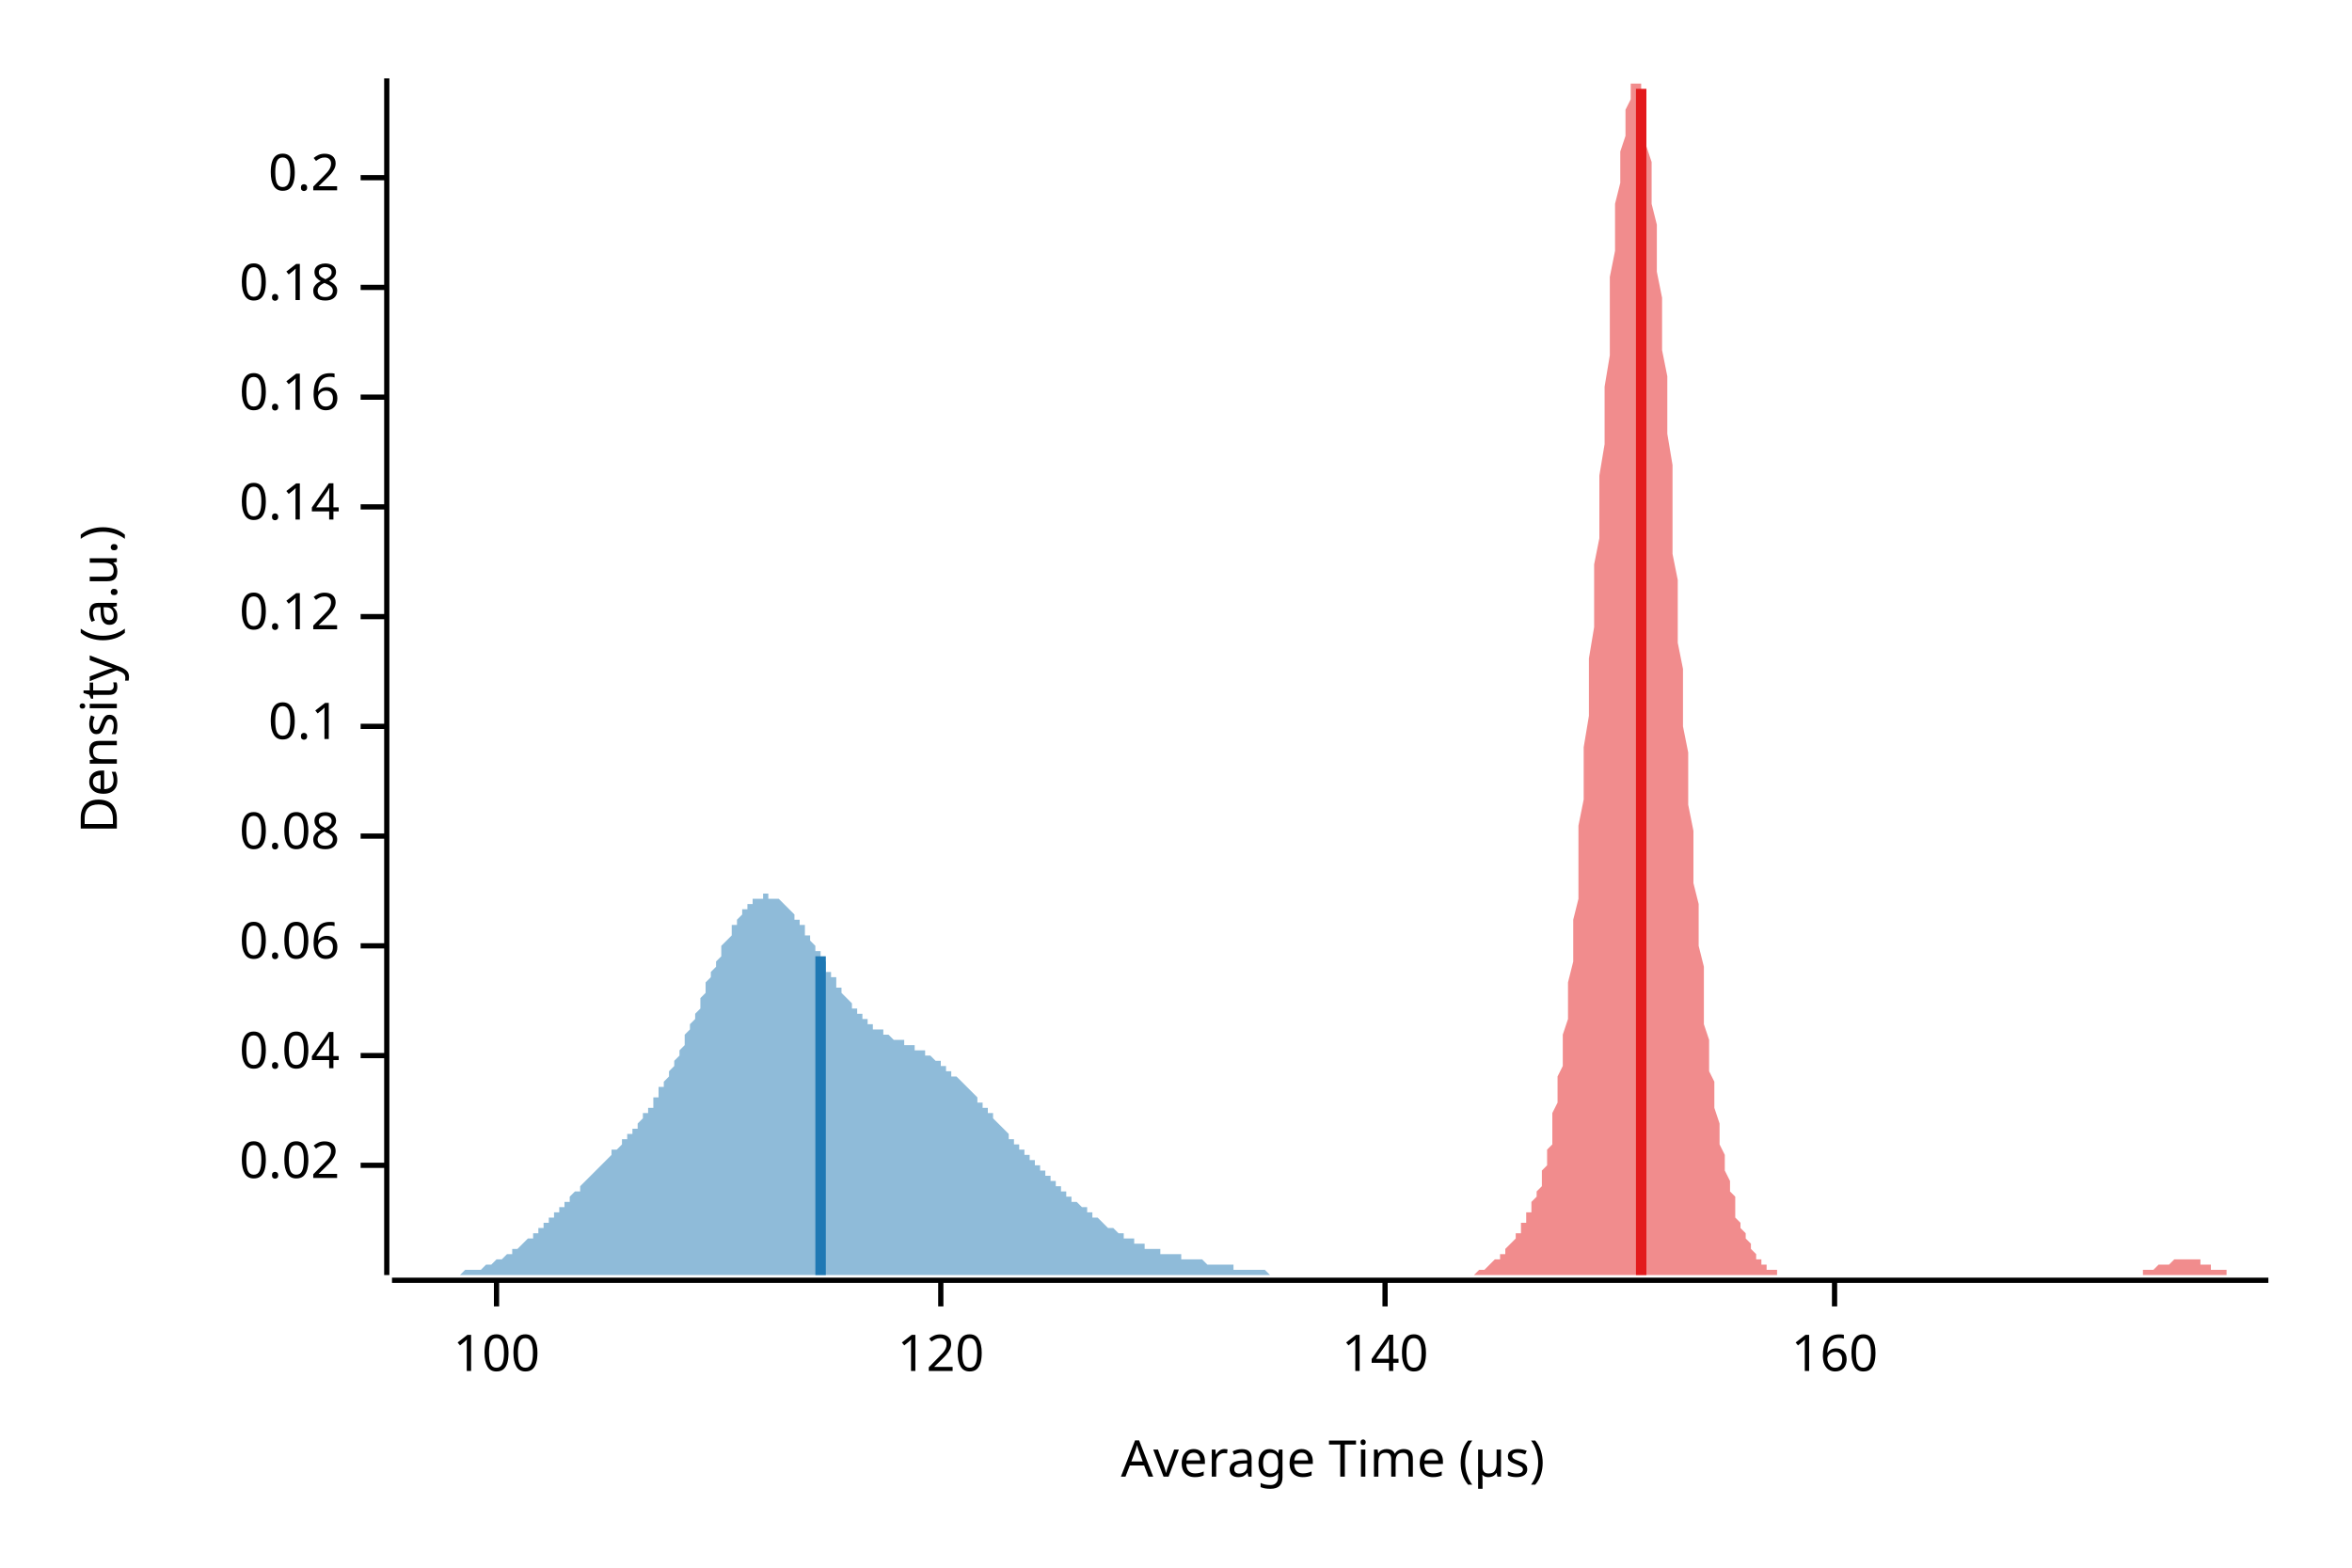
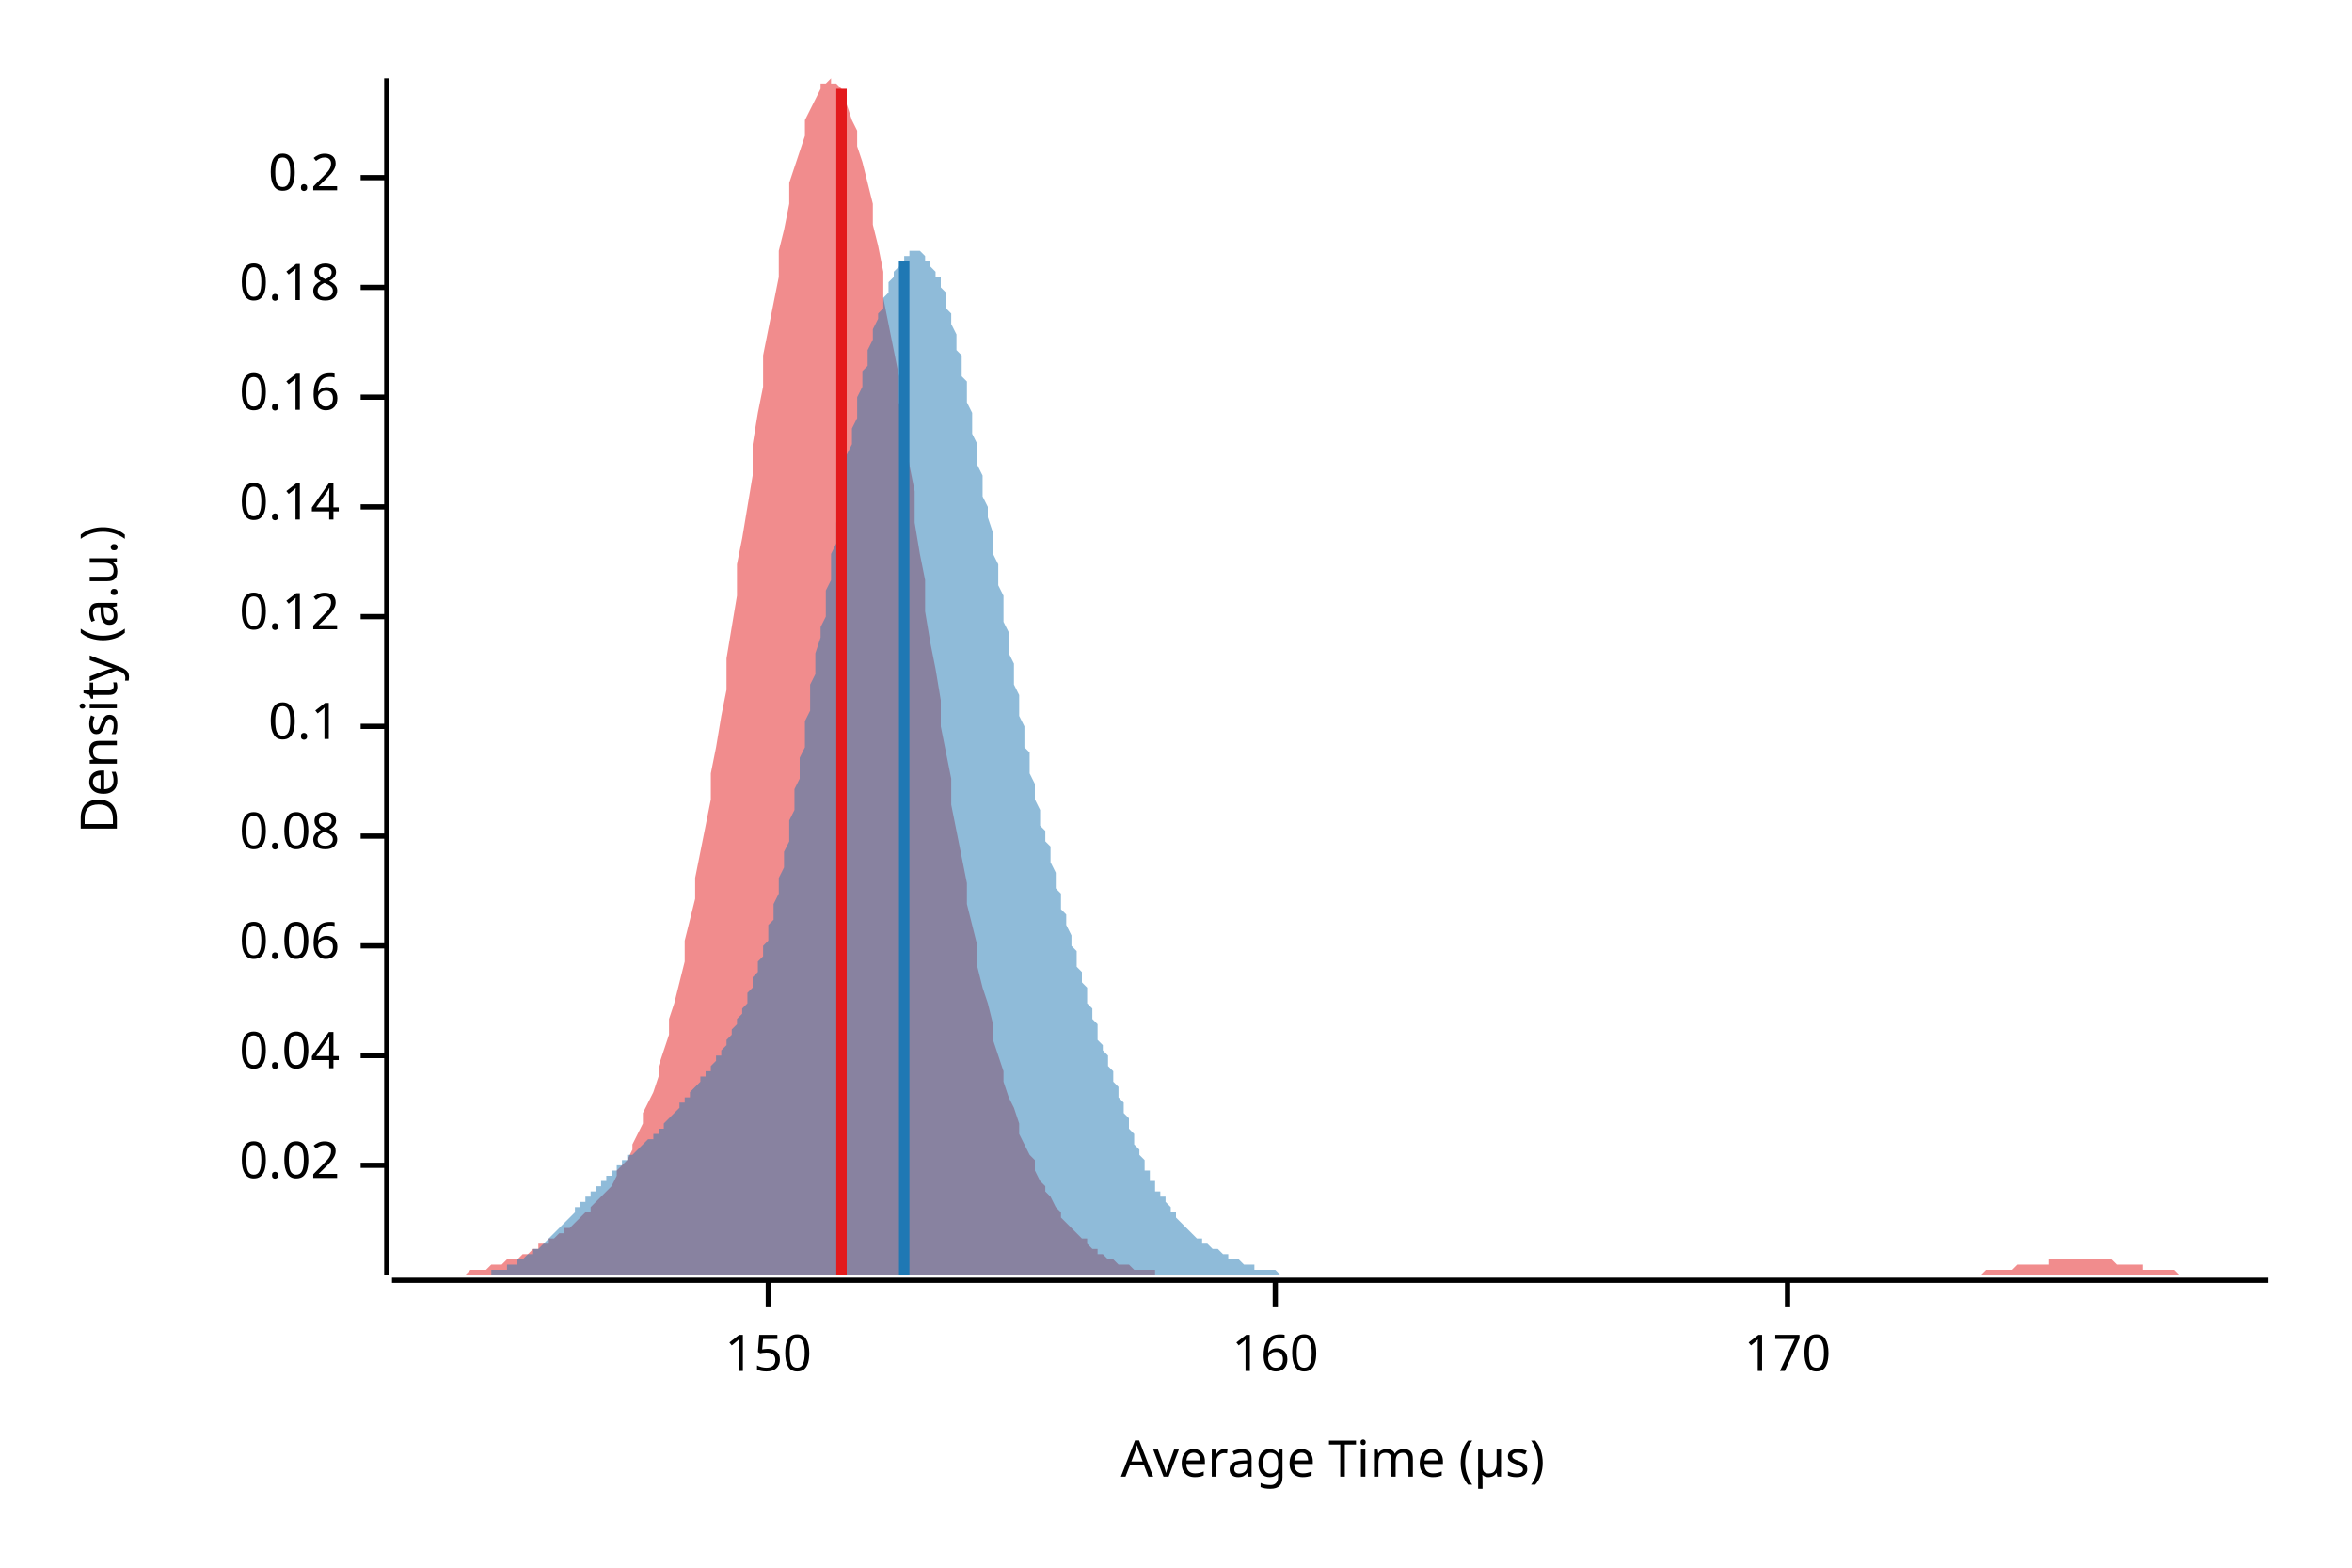
<svg xmlns="http://www.w3.org/2000/svg" width="450" height="300" viewBox="0 0 450 300">
  <text x="15" y="130" dy="0.76em" text-anchor="middle" font-family="sans-serif" font-size="9.677" opacity="1" fill="#000000" transform="rotate(270, 15, 130)">
Density (a.u.)
</text>
  <text x="255" y="285" dy="-0.5ex" text-anchor="middle" font-family="sans-serif" font-size="9.677" opacity="1" fill="#000000">
Average Time (µs)
</text>
  <polyline fill="none" opacity="1" stroke="#000000" stroke-width="1" points="74,15 74,244 " />
  <text x="65" y="223" dy="0.5ex" text-anchor="end" font-family="sans-serif" font-size="9.677" opacity="1" fill="#000000">
0.02
</text>
  <polyline fill="none" opacity="1" stroke="#000000" stroke-width="1" points="69,223 74,223 " />
  <text x="65" y="202" dy="0.5ex" text-anchor="end" font-family="sans-serif" font-size="9.677" opacity="1" fill="#000000">
0.04
</text>
  <polyline fill="none" opacity="1" stroke="#000000" stroke-width="1" points="69,202 74,202 " />
  <text x="65" y="181" dy="0.5ex" text-anchor="end" font-family="sans-serif" font-size="9.677" opacity="1" fill="#000000">
0.06
</text>
  <polyline fill="none" opacity="1" stroke="#000000" stroke-width="1" points="69,181 74,181 " />
  <text x="65" y="160" dy="0.5ex" text-anchor="end" font-family="sans-serif" font-size="9.677" opacity="1" fill="#000000">
0.08
</text>
  <polyline fill="none" opacity="1" stroke="#000000" stroke-width="1" points="69,160 74,160 " />
  <text x="65" y="139" dy="0.5ex" text-anchor="end" font-family="sans-serif" font-size="9.677" opacity="1" fill="#000000">
0.1
</text>
  <polyline fill="none" opacity="1" stroke="#000000" stroke-width="1" points="69,139 74,139 " />
  <text x="65" y="118" dy="0.5ex" text-anchor="end" font-family="sans-serif" font-size="9.677" opacity="1" fill="#000000">
0.12
</text>
  <polyline fill="none" opacity="1" stroke="#000000" stroke-width="1" points="69,118 74,118 " />
  <text x="65" y="97" dy="0.5ex" text-anchor="end" font-family="sans-serif" font-size="9.677" opacity="1" fill="#000000">
0.14
</text>
  <polyline fill="none" opacity="1" stroke="#000000" stroke-width="1" points="69,97 74,97 " />
  <text x="65" y="76" dy="0.5ex" text-anchor="end" font-family="sans-serif" font-size="9.677" opacity="1" fill="#000000">
0.16
</text>
  <polyline fill="none" opacity="1" stroke="#000000" stroke-width="1" points="69,76 74,76 " />
  <text x="65" y="55" dy="0.5ex" text-anchor="end" font-family="sans-serif" font-size="9.677" opacity="1" fill="#000000">
0.18
</text>
  <polyline fill="none" opacity="1" stroke="#000000" stroke-width="1" points="69,55 74,55 " />
  <text x="65" y="34" dy="0.5ex" text-anchor="end" font-family="sans-serif" font-size="9.677" opacity="1" fill="#000000">
0.2
</text>
  <polyline fill="none" opacity="1" stroke="#000000" stroke-width="1" points="69,34 74,34 " />
  <polyline fill="none" opacity="1" stroke="#000000" stroke-width="1" points="75,245 434,245 " />
-   <text x="95" y="255" dy="0.76em" text-anchor="middle" font-family="sans-serif" font-size="9.677" opacity="1" fill="#000000">
- 100
+   <text x="147" y="255" dy="0.76em" text-anchor="middle" font-family="sans-serif" font-size="9.677" opacity="1" fill="#000000">
+ 150
</text>
-   <polyline fill="none" opacity="1" stroke="#000000" stroke-width="1" points="95,245 95,250 " />
-   <text x="180" y="255" dy="0.76em" text-anchor="middle" font-family="sans-serif" font-size="9.677" opacity="1" fill="#000000">
- 120
- </text>
-   <polyline fill="none" opacity="1" stroke="#000000" stroke-width="1" points="180,245 180,250 " />
-   <text x="265" y="255" dy="0.76em" text-anchor="middle" font-family="sans-serif" font-size="9.677" opacity="1" fill="#000000">
- 140
- </text>
-   <polyline fill="none" opacity="1" stroke="#000000" stroke-width="1" points="265,245 265,250 " />
-   <text x="351" y="255" dy="0.76em" text-anchor="middle" font-family="sans-serif" font-size="9.677" opacity="1" fill="#000000">
+   <polyline fill="none" opacity="1" stroke="#000000" stroke-width="1" points="147,245 147,250 " />
+   <text x="244" y="255" dy="0.76em" text-anchor="middle" font-family="sans-serif" font-size="9.677" opacity="1" fill="#000000">
160
</text>
-   <polyline fill="none" opacity="1" stroke="#000000" stroke-width="1" points="351,245 351,250 " />
-   <polygon opacity="0.5" fill="#E31A1C" points="276,244 276,244 277,244 277,244 277,244 278,244 278,244 278,244 279,244 279,244 279,244 279,244 280,244 280,244 280,244 281,244 281,244 281,244 282,244 282,244 282,244 283,243 283,243 283,243 284,243 284,243 284,243 285,242 285,242 285,242 285,242 286,241 286,241 286,241 287,241 287,240 287,240 288,240 288,239 288,239 289,238 289,238 289,238 290,237 290,237 290,236 291,236 291,235 291,235 291,234 292,234 292,233 292,232 293,232 293,231 293,230 294,229 294,228 294,228 295,227 295,225 295,224 296,223 296,222 296,220 297,219 297,217 297,215 297,213 298,211 298,209 298,206 299,204 299,201 299,198 300,195 300,192 300,188 301,184 301,180 301,176 302,172 302,168 302,163 302,158 303,153 303,148 303,143 304,137 304,132 304,126 305,120 305,114 305,108 306,103 306,97 306,91 307,85 307,79 307,74 308,68 308,63 308,58 308,53 309,48 309,44 309,39 310,35 310,32 310,29 311,26 311,23 311,21 312,19 312,17 312,16 313,16 313,15 313,16 314,16 314,17 314,19 314,20 315,23 315,25 315,28 316,31 316,35 316,39 317,43 317,47 317,52 318,57 318,62 318,67 319,72 319,77 319,83 320,89 320,94 320,100 320,106 321,111 321,117 321,123 322,128 322,134 322,139 323,144 323,149 323,154 324,159 324,164 324,169 325,173 325,177 325,181 326,185 326,189 326,192 326,196 327,199 327,202 327,205 328,207 328,210 328,212 329,215 329,217 329,219 330,221 330,222 330,224 331,226 331,227 331,228 332,229 332,231 332,232 332,233 333,234 333,235 333,235 334,236 334,237 334,237 335,238 335,239 335,239 336,240 336,240 336,241 337,241 337,241 337,242 338,242 338,242 338,242 338,243 339,243 339,243 339,243 340,243 340,243 340,244 341,244 341,244 341,244 342,244 342,244 342,244 343,244 343,244 343,244 344,244 344,244 344,244 344,244 345,244 345,244 345,244 346,244 346,244 346,244 347,244 347,244 347,244 348,244 348,244 348,244 349,244 349,244 349,244 350,244 350,244 350,244 350,244 351,244 351,244 351,244 352,244 352,244 352,244 353,244 353,244 353,244 354,244 354,244 354,244 355,244 355,244 355,244 356,244 356,244 356,244 356,244 357,244 357,244 357,244 358,244 358,244 358,244 359,244 359,244 359,244 360,244 360,244 360,244 361,244 361,244 361,244 362,244 362,244 362,244 362,244 363,244 363,244 363,244 364,244 364,244 364,244 365,244 365,244 365,244 366,244 366,244 366,244 367,244 367,244 367,244 368,244 368,244 368,244 368,244 369,244 369,244 369,244 370,244 370,244 370,244 371,244 371,244 371,244 372,244 372,244 372,244 373,244 373,244 373,244 374,244 374,244 374,244 374,244 375,244 375,244 375,244 376,244 376,244 376,244 377,244 377,244 377,244 378,244 378,244 378,244 379,244 379,244 379,244 380,244 380,244 380,244 380,244 381,244 381,244 381,244 382,244 382,244 382,244 383,244 383,244 383,244 384,244 384,244 384,244 385,244 385,244 385,244 386,244 386,244 386,244 386,244 387,244 387,244 387,244 388,244 388,244 388,244 389,244 389,244 389,244 390,244 390,244 390,244 391,244 391,244 391,244 392,244 392,244 392,244 392,244 393,244 393,244 393,244 394,244 394,244 394,244 395,244 395,244 395,244 396,244 396,244 396,244 397,244 397,244 397,244 398,244 398,244 398,244 398,244 399,244 399,244 399,244 400,244 400,244 400,244 401,244 401,244 401,244 402,244 402,244 402,244 403,244 403,244 403,244 404,244 404,244 404,244 404,244 405,244 405,244 405,244 406,244 406,244 406,244 407,244 407,244 407,244 408,244 408,244 408,244 409,244 409,244 409,244 410,244 410,243 410,243 410,243 411,243 411,243 411,243 412,243 412,243 412,243 413,242 413,242 413,242 414,242 414,242 414,242 415,242 415,242 415,242 416,241 416,241 416,241 416,241 417,241 417,241 417,241 418,241 418,241 418,241 419,241 419,241 419,241 420,241 420,241 420,241 421,241 421,242 421,242 422,242 422,242 422,242 422,242 423,242 423,242 423,243 424,243 424,243 424,243 425,243 425,243 425,243 426,243 426,243 426,244 427,244 427,244 427,244 428,244 428,244 428,244 428,244 429,244 429,244 429,244 430,244 430,244 430,244 431,244 431,244 431,244 432,244 432,244 432,244 433,244 433,244 433,244 434,244 434,244 276,244 " />
-   <polygon opacity="0.5" fill="#1F78B4" points="75,244 75,244 75,244 76,244 76,244 76,244 77,244 77,244 78,244 78,244 78,244 79,244 79,244 79,244 80,244 80,244 81,244 81,244 81,244 82,244 82,244 82,244 83,244 83,244 84,244 84,244 84,244 85,244 85,244 85,244 86,244 86,244 87,244 87,244 87,244 88,244 88,244 88,244 89,243 89,243 90,243 90,243 90,243 91,243 91,243 91,243 92,243 92,243 93,242 93,242 93,242 94,242 94,242 94,242 95,241 95,241 96,241 96,241 96,241 97,240 97,240 97,240 98,240 98,239 99,239 99,239 99,239 100,238 100,238 100,238 101,237 101,237 102,237 102,236 102,236 103,236 103,235 103,235 104,235 104,234 105,234 105,234 105,233 106,233 106,232 106,232 107,232 107,231 108,231 108,230 108,230 109,230 109,229 109,229 110,228 110,228 111,228 111,227 111,227 112,226 112,226 113,225 113,225 113,225 114,224 114,224 114,224 115,223 115,223 116,222 116,222 116,222 117,221 117,221 117,220 118,220 118,220 119,219 119,219 119,218 120,218 120,218 120,217 121,217 121,216 122,216 122,215 122,215 123,214 123,214 123,213 124,213 124,212 125,212 125,211 125,210 126,210 126,209 126,208 127,208 127,207 128,206 128,206 128,205 129,204 129,203 129,203 130,202 130,201 131,200 131,199 131,198 132,197 132,197 132,196 133,195 133,194 134,193 134,192 134,191 135,190 135,189 135,188 136,187 136,186 137,185 137,185 137,184 138,183 138,182 138,181 139,180 139,180 140,179 140,178 140,177 141,177 141,176 141,176 142,175 142,174 143,174 143,174 143,173 144,173 144,172 144,172 145,172 145,172 146,172 146,172 146,171 147,171 147,171 147,172 148,172 148,172 149,172 149,172 149,172 150,173 150,173 151,174 151,174 151,174 152,175 152,175 152,176 153,176 153,177 154,177 154,178 154,179 155,179 155,180 155,180 156,181 156,182 157,182 157,183 157,184 158,184 158,185 158,186 159,186 159,187 160,187 160,188 160,189 161,189 161,190 161,190 162,191 162,191 163,192 163,192 163,193 164,193 164,194 164,194 165,194 165,195 166,195 166,195 166,196 167,196 167,196 167,197 168,197 168,197 169,197 169,198 169,198 170,198 170,198 170,198 171,199 171,199 172,199 172,199 172,199 173,199 173,200 173,200 174,200 174,200 175,200 175,200 175,201 176,201 176,201 176,201 177,201 177,202 178,202 178,202 178,202 179,203 179,203 179,203 180,203 180,204 181,204 181,204 181,205 182,205 182,205 182,206 183,206 183,206 184,207 184,207 184,207 185,208 185,208 186,209 186,209 186,209 187,210 187,210 187,211 188,211 188,212 189,212 189,212 189,213 190,213 190,214 190,214 191,215 191,215 192,216 192,216 192,216 193,217 193,217 193,218 194,218 194,219 195,219 195,219 195,220 196,220 196,221 196,221 197,221 197,222 198,222 198,223 198,223 199,223 199,224 199,224 200,224 200,225 201,225 201,226 201,226 202,226 202,227 202,227 203,227 203,228 204,228 204,228 204,229 205,229 205,229 205,230 206,230 206,230 207,231 207,231 207,231 208,231 208,232 208,232 209,232 209,233 210,233 210,233 210,233 211,234 211,234 211,234 212,235 212,235 213,235 213,235 213,235 214,236 214,236 214,236 215,236 215,237 216,237 216,237 216,237 217,237 217,238 217,238 218,238 218,238 219,238 219,238 219,239 220,239 220,239 220,239 221,239 221,239 222,239 222,239 222,240 223,240 223,240 224,240 224,240 224,240 225,240 225,240 225,240 226,240 226,241 227,241 227,241 227,241 228,241 228,241 228,241 229,241 229,241 230,241 230,241 230,241 231,242 231,242 231,242 232,242 232,242 233,242 233,242 233,242 234,242 234,242 234,242 235,242 235,242 236,242 236,242 236,243 237,243 237,243 237,243 238,243 238,243 239,243 239,243 239,243 240,243 240,243 240,243 241,243 241,243 242,243 242,243 242,243 243,244 243,244 243,244 244,244 244,244 245,244 245,244 245,244 246,244 246,244 246,244 247,244 247,244 248,244 248,244 248,244 249,244 249,244 249,244 250,244 250,244 251,244 251,244 251,244 252,244 252,244 252,244 253,244 253,244 254,244 254,244 254,244 255,244 255,244 255,244 256,244 256,244 257,244 257,244 257,244 258,244 258,244 259,244 259,244 259,244 260,244 260,244 260,244 261,244 261,244 262,244 262,244 262,244 262,244 75,244 " />
-   <polyline fill="none" opacity="1" stroke="#E31A1C" stroke-width="2" points="314,244 314,17 " />
-   <polyline fill="none" opacity="1" stroke="#1F78B4" stroke-width="2" points="157,244 157,183 " />
+   <polyline fill="none" opacity="1" stroke="#000000" stroke-width="1" points="244,245 244,250 " />
+   <text x="342" y="255" dy="0.76em" text-anchor="middle" font-family="sans-serif" font-size="9.677" opacity="1" fill="#000000">
+ 170
+ </text>
+   <polyline fill="none" opacity="1" stroke="#000000" stroke-width="1" points="342,245 342,250 " />
+   <polygon opacity="0.5" fill="#E31A1C" points="75,244 75,244 76,244 77,244 77,244 78,244 79,244 80,244 80,244 81,244 82,244 82,244 83,244 84,244 85,244 85,244 86,244 87,244 87,244 88,244 89,244 90,243 90,243 91,243 92,243 92,243 93,243 94,242 95,242 95,242 96,242 97,241 98,241 98,241 99,241 100,240 100,240 101,240 102,239 103,239 103,238 104,238 105,238 105,237 106,237 107,236 108,236 108,235 109,235 110,234 110,234 111,233 112,232 113,232 113,231 114,230 115,229 116,228 116,228 117,227 118,225 118,224 119,223 120,222 121,220 121,219 122,217 123,215 123,213 124,211 125,209 126,206 126,204 127,201 128,198 128,195 129,192 130,188 131,184 131,180 132,176 133,172 133,168 134,163 135,158 136,153 136,148 137,143 138,137 139,132 139,126 140,120 141,114 141,108 142,103 143,97 144,91 144,85 145,79 146,74 146,68 147,63 148,58 149,53 149,48 150,44 151,39 151,35 152,32 153,29 154,26 154,23 155,21 156,19 157,17 157,16 158,16 159,15 159,16 160,16 161,17 162,19 162,20 163,23 164,25 164,28 165,31 166,35 167,39 167,43 168,47 169,52 169,57 170,62 171,67 172,72 172,77 173,83 174,89 175,94 175,100 176,106 177,111 177,117 178,123 179,128 180,134 180,139 181,144 182,149 182,154 183,159 184,164 185,169 185,173 186,177 187,181 187,185 188,189 189,192 190,196 190,199 191,202 192,205 192,207 193,210 194,212 195,215 195,217 196,219 197,221 198,222 198,224 199,226 200,227 200,228 201,229 202,231 203,232 203,233 204,234 205,235 205,235 206,236 207,237 208,237 208,238 209,239 210,239 210,240 211,240 212,241 213,241 213,241 214,242 215,242 216,242 216,242 217,243 218,243 218,243 219,243 220,243 221,243 221,244 222,244 223,244 223,244 224,244 225,244 226,244 226,244 227,244 228,244 228,244 229,244 230,244 231,244 231,244 232,244 233,244 233,244 234,244 235,244 236,244 236,244 237,244 238,244 239,244 239,244 240,244 241,244 241,244 242,244 243,244 244,244 244,244 245,244 246,244 246,244 247,244 248,244 249,244 249,244 250,244 251,244 251,244 252,244 253,244 254,244 254,244 255,244 256,244 257,244 257,244 258,244 259,244 259,244 260,244 261,244 262,244 262,244 263,244 264,244 264,244 265,244 266,244 267,244 267,244 268,244 269,244 269,244 270,244 271,244 272,244 272,244 273,244 274,244 275,244 275,244 276,244 277,244 277,244 278,244 279,244 280,244 280,244 281,244 282,244 282,244 283,244 284,244 285,244 285,244 286,244 287,244 287,244 288,244 289,244 290,244 290,244 291,244 292,244 292,244 293,244 294,244 295,244 295,244 296,244 297,244 298,244 298,244 299,244 300,244 300,244 301,244 302,244 303,244 303,244 304,244 305,244 305,244 306,244 307,244 308,244 308,244 309,244 310,244 310,244 311,244 312,244 313,244 313,244 314,244 315,244 316,244 316,244 317,244 318,244 318,244 319,244 320,244 321,244 321,244 322,244 323,244 323,244 324,244 325,244 326,244 326,244 327,244 328,244 328,244 329,244 330,244 331,244 331,244 332,244 333,244 333,244 334,244 335,244 336,244 336,244 337,244 338,244 339,244 339,244 340,244 341,244 341,244 342,244 343,244 344,244 344,244 345,244 346,244 346,244 347,244 348,244 349,244 349,244 350,244 351,244 351,244 352,244 353,244 354,244 354,244 355,244 356,244 357,244 357,244 358,244 359,244 359,244 360,244 361,244 362,244 362,244 363,244 364,244 364,244 365,244 366,244 367,244 367,244 368,244 369,244 369,244 370,244 371,244 372,244 372,244 373,244 374,244 375,244 375,244 376,244 377,244 377,244 378,244 379,244 380,243 380,243 381,243 382,243 382,243 383,243 384,243 385,243 385,243 386,242 387,242 387,242 388,242 389,242 390,242 390,242 391,242 392,242 392,241 393,241 394,241 395,241 395,241 396,241 397,241 398,241 398,241 399,241 400,241 400,241 401,241 402,241 403,241 403,241 404,241 405,242 405,242 406,242 407,242 408,242 408,242 409,242 410,242 410,243 411,243 412,243 413,243 413,243 414,243 415,243 416,243 416,243 417,244 418,244 418,244 419,244 420,244 421,244 421,244 422,244 423,244 423,244 424,244 425,244 426,244 426,244 427,244 428,244 428,244 429,244 430,244 431,244 431,244 432,244 433,244 434,244 434,244 75,244 " />
+   <polygon opacity="0.5" fill="#1F78B4" points="84,244 85,244 85,244 85,244 86,244 86,244 86,244 87,244 87,244 87,244 88,244 88,244 88,244 89,244 89,244 89,244 90,244 90,244 90,244 91,244 91,244 92,244 92,244 92,244 93,244 93,244 93,244 94,244 94,243 94,243 95,243 95,243 95,243 96,243 96,243 96,243 97,243 97,242 97,242 98,242 98,242 98,242 99,242 99,242 99,241 100,241 100,241 100,241 101,240 101,240 101,240 102,240 102,239 103,239 103,239 103,239 104,238 104,238 104,238 105,237 105,237 105,237 106,236 106,236 106,236 107,235 107,235 107,235 108,234 108,234 108,234 109,233 109,233 109,233 110,232 110,232 110,231 111,231 111,231 111,230 112,230 112,230 112,229 113,229 113,228 114,228 114,228 114,227 115,227 115,227 115,226 116,226 116,226 116,225 117,225 117,225 117,224 118,224 118,224 118,223 119,223 119,223 119,222 120,222 120,222 120,221 121,221 121,221 121,221 122,220 122,220 122,220 123,219 123,219 123,219 124,218 124,218 125,218 125,217 125,217 126,217 126,216 126,216 127,216 127,215 127,215 128,214 128,214 128,214 129,213 129,213 129,213 130,212 130,212 130,211 131,211 131,211 131,210 132,210 132,209 132,209 133,208 133,208 133,208 134,207 134,207 134,206 135,206 135,205 136,205 136,204 136,204 137,203 137,203 137,202 138,202 138,201 138,201 139,200 139,200 139,199 140,198 140,198 140,197 141,196 141,196 141,195 142,194 142,193 142,193 143,192 143,191 143,190 144,189 144,188 144,187 145,186 145,185 145,184 146,183 146,181 147,180 147,179 147,177 148,176 148,174 148,173 149,171 149,170 149,168 150,166 150,165 150,163 151,161 151,159 151,157 152,155 152,153 152,151 153,149 153,147 153,145 154,143 154,140 154,138 155,136 155,134 155,131 156,129 156,127 156,125 157,122 157,120 158,118 158,115 158,113 159,111 159,109 159,106 160,104 160,102 160,100 161,98 161,95 161,93 162,91 162,89 162,87 163,85 163,83 163,82 164,80 164,78 164,76 165,74 165,73 165,71 166,70 166,68 166,67 167,65 167,64 167,63 168,61 168,60 169,59 169,58 169,57 170,56 170,55 170,54 171,53 171,53 171,52 172,51 172,51 172,50 173,50 173,49 173,49 174,49 174,48 174,48 175,48 175,48 175,48 176,48 176,48 176,48 177,49 177,49 177,50 178,50 178,51 178,51 179,52 179,53 180,53 180,54 180,55 181,56 181,57 181,59 182,60 182,61 182,62 183,64 183,65 183,67 184,68 184,70 184,72 185,73 185,75 185,77 186,79 186,81 186,83 187,85 187,87 187,89 188,91 188,93 188,95 189,97 189,99 190,102 190,104 190,106 191,108 191,110 191,112 192,114 192,117 192,119 193,121 193,123 193,125 194,127 194,129 194,131 195,133 195,135 195,137 196,139 196,141 196,143 197,144 197,146 197,148 198,150 198,151 198,153 199,155 199,156 199,158 200,159 200,161 201,162 201,164 201,165 202,167 202,168 202,170 203,171 203,172 203,174 204,175 204,176 204,177 205,179 205,180 205,181 206,182 206,184 206,185 207,186 207,187 207,188 208,189 208,191 208,192 209,193 209,194 209,195 210,196 210,197 210,199 211,200 211,201 212,202 212,203 212,204 213,205 213,206 213,207 214,208 214,209 214,210 215,211 215,212 215,213 216,214 216,215 216,216 217,217 217,218 217,219 218,220 218,220 218,221 219,222 219,223 219,224 220,224 220,225 220,226 221,226 221,227 221,228 222,228 222,229 223,229 223,230 223,230 224,231 224,231 224,232 225,232 225,233 225,233 226,234 226,234 226,234 227,235 227,235 227,235 228,236 228,236 228,236 229,237 229,237 229,237 230,237 230,238 230,238 231,238 231,238 231,238 232,239 232,239 232,239 233,239 233,239 234,240 234,240 234,240 235,240 235,240 235,241 236,241 236,241 236,241 237,241 237,241 237,241 238,242 238,242 238,242 239,242 239,242 239,242 240,242 240,242 240,243 241,243 241,243 241,243 242,243 242,243 242,243 243,243 243,243 243,243 244,243 244,243 245,244 245,244 245,244 246,244 246,244 246,244 247,244 247,244 247,244 248,244 248,244 248,244 249,244 249,244 249,244 250,244 250,244 250,244 251,244 251,244 251,244 252,244 252,244 252,244 253,244 253,244 253,244 254,244 254,244 254,244 255,244 255,244 256,244 256,244 256,244 84,244 " />
+   <polyline fill="none" opacity="1" stroke="#E31A1C" stroke-width="2" points="161,244 161,17 " />
+   <polyline fill="none" opacity="1" stroke="#1F78B4" stroke-width="2" points="173,244 173,50 " />
</svg>
